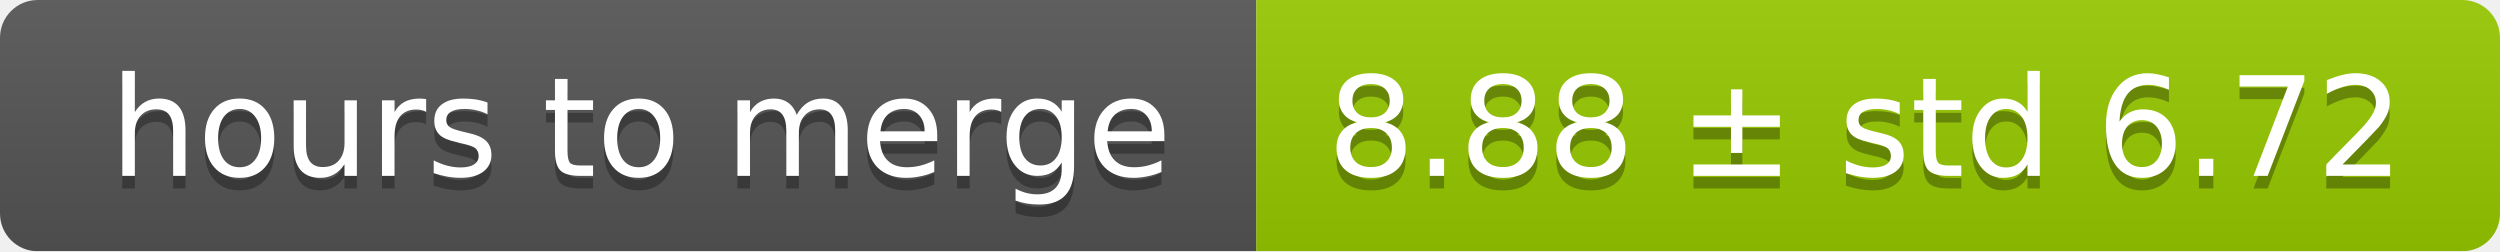
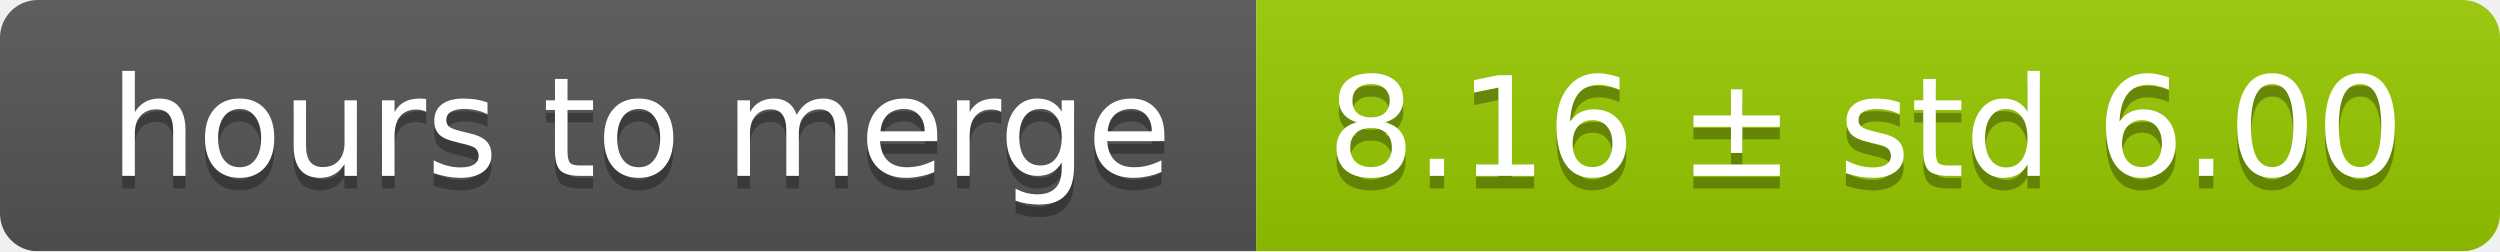
<svg xmlns="http://www.w3.org/2000/svg" width="199" height="20">
  <linearGradient id="smooth" x2="0" y2="100%">
    <stop offset="0" stop-color="#bbb" stop-opacity=".1" />
    <stop offset="1" stop-opacity=".1" />
  </linearGradient>
  <mask id="round">
    <rect width="199" height="20" rx="3" fill="#fff" />
  </mask>
  <g mask="url(#round)">
    <rect width="100" height="20" fill="#555" />
    <rect x="100" width="99" height="20" fill="#97ca00" />
    <rect width="199" height="20" fill="url(#smooth)" />
  </g>
  <g fill="#fff" text-anchor="middle" font-family="DejaVu Sans,Verdana,Geneva,sans-serif" font-size="11">
    <text x="51" y="15" fill="#010101" fill-opacity=".3">hours to merge</text>
    <text x="51" y="14">hours to merge</text>
-     <text x="148.5" y="15" fill="#010101" fill-opacity=".3">8.88 ± std 6.72</text>
-     <text x="148.5" y="14">8.88 ± std 6.72</text>
+     <text x="148.5" y="15" fill="#010101" fill-opacity=".3">8.16 ± std 6.00</text>
+     <text x="148.5" y="14">8.16 ± std 6.00</text>
  </g>
</svg>
